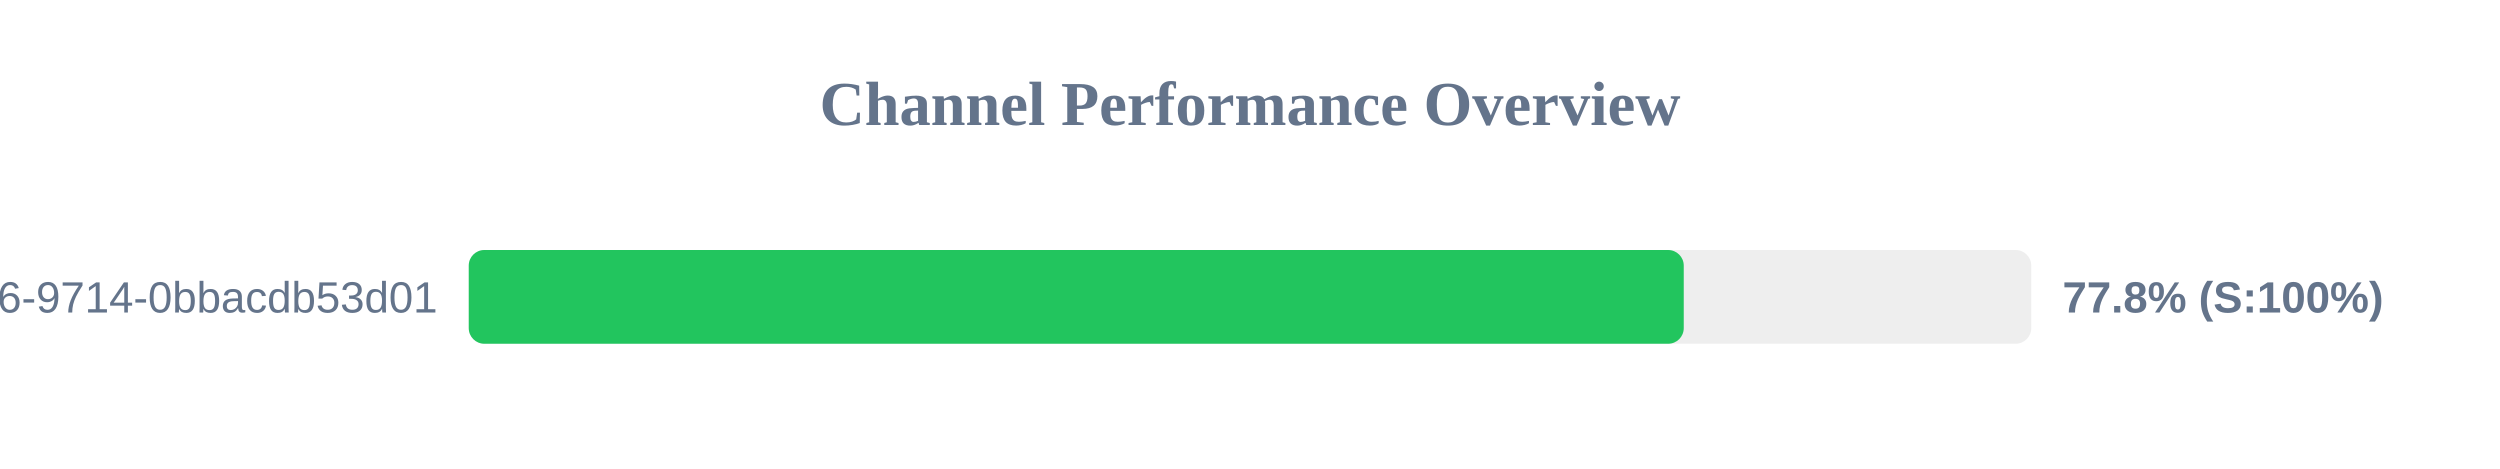
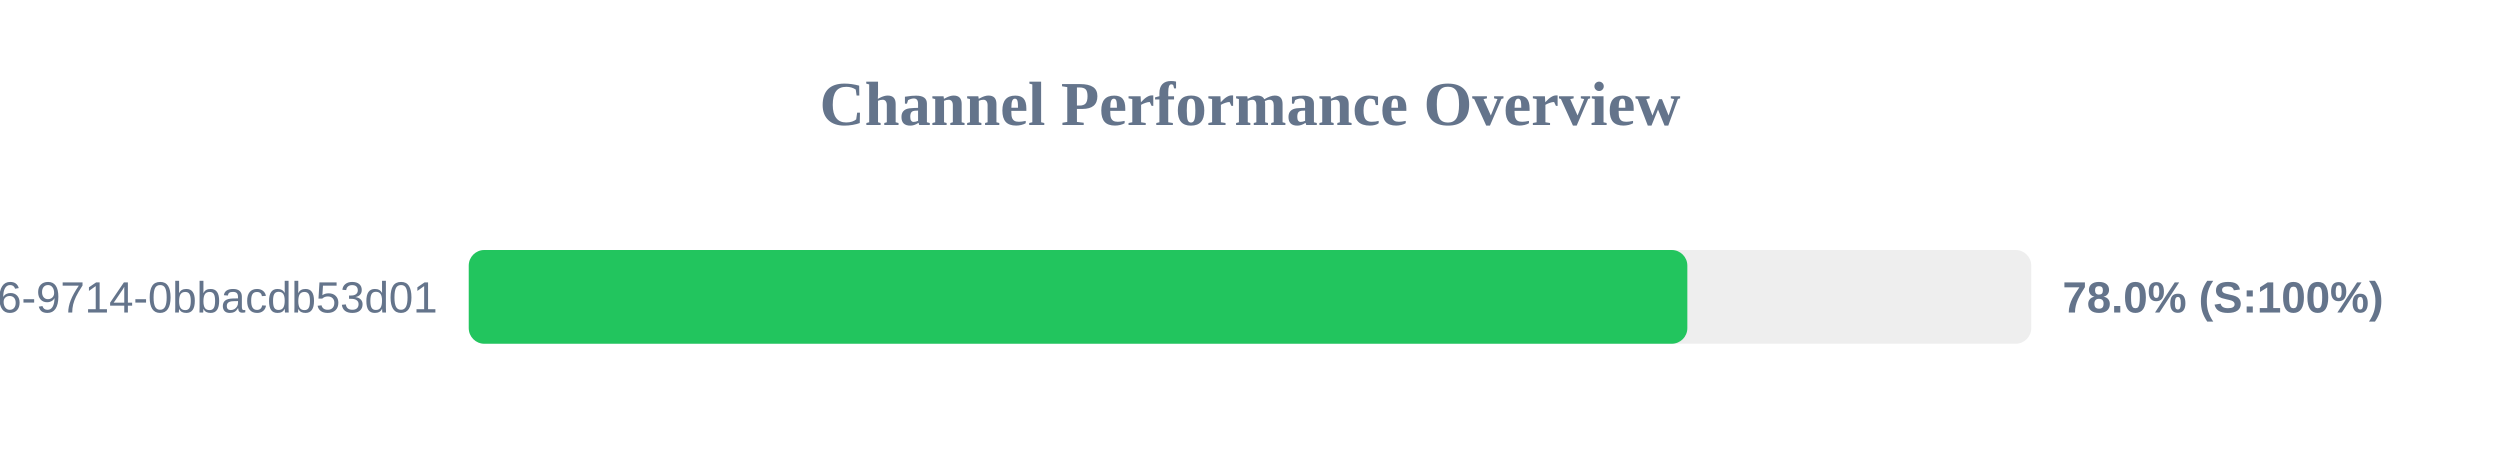
<svg xmlns="http://www.w3.org/2000/svg" width="800" height="150" version="1.1">
  <style>
        .row { font: 14px Arial; fill: #64748b; }
        .score { font: bold 14px Arial; fill: #64748b; }
    </style>
  <text x="400" y="40" text-anchor="middle" font-size="20px" font-weight="bold" fill="#64748b">Channel Performance Overview</text>
  <rect x="150" y="80" width="500" height="30" fill="#eee" rx="5" />
-   <rect x="150" y="80" width="388.8" height="30" fill="#22c55e" rx="5" />
+   <rect x="150" y="80" width="389.95" height="30" fill="#22c55e" rx="5" />
  <text x="140" y="100" text-anchor="end" class="row">?uuid=23125f6e-ec56-4c26-9714-0bbacdb53d01</text>
-   <text x="660" y="100" text-anchor="start" class="score">77.8% (S:100%)</text>
+   <text x="660" y="100" text-anchor="start" class="score">78.0% (S:100%)</text>
</svg>
